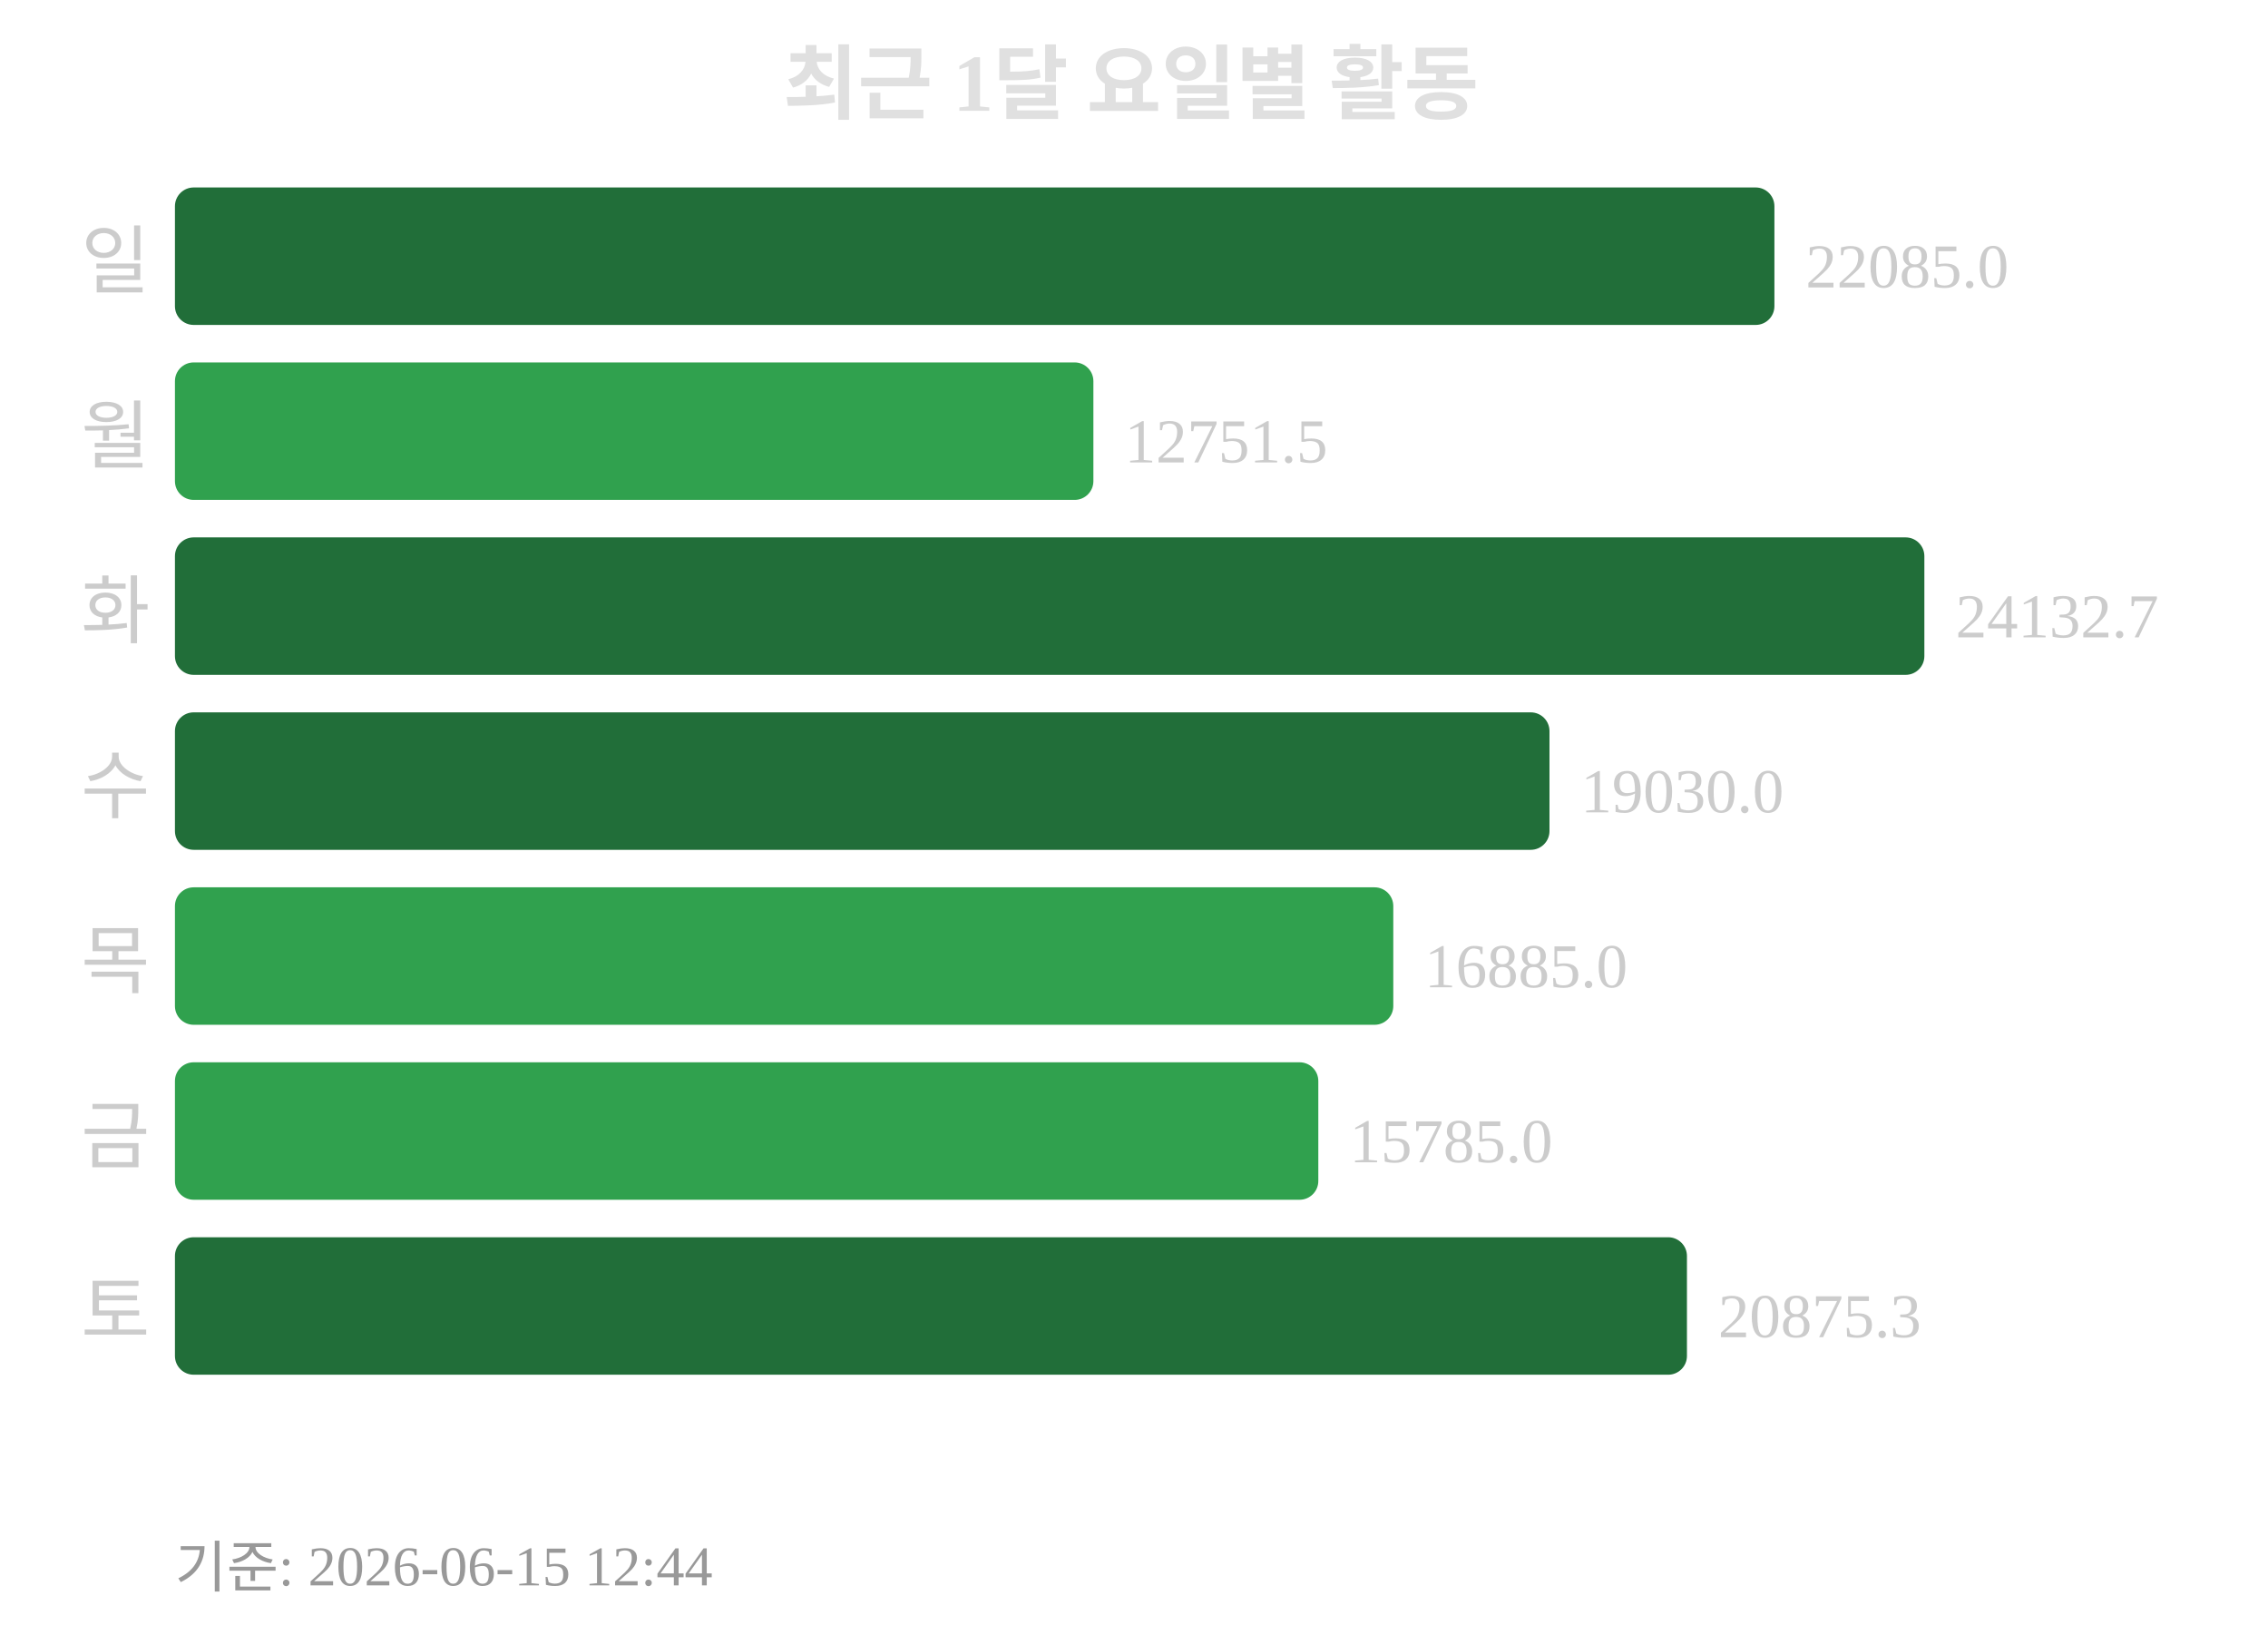
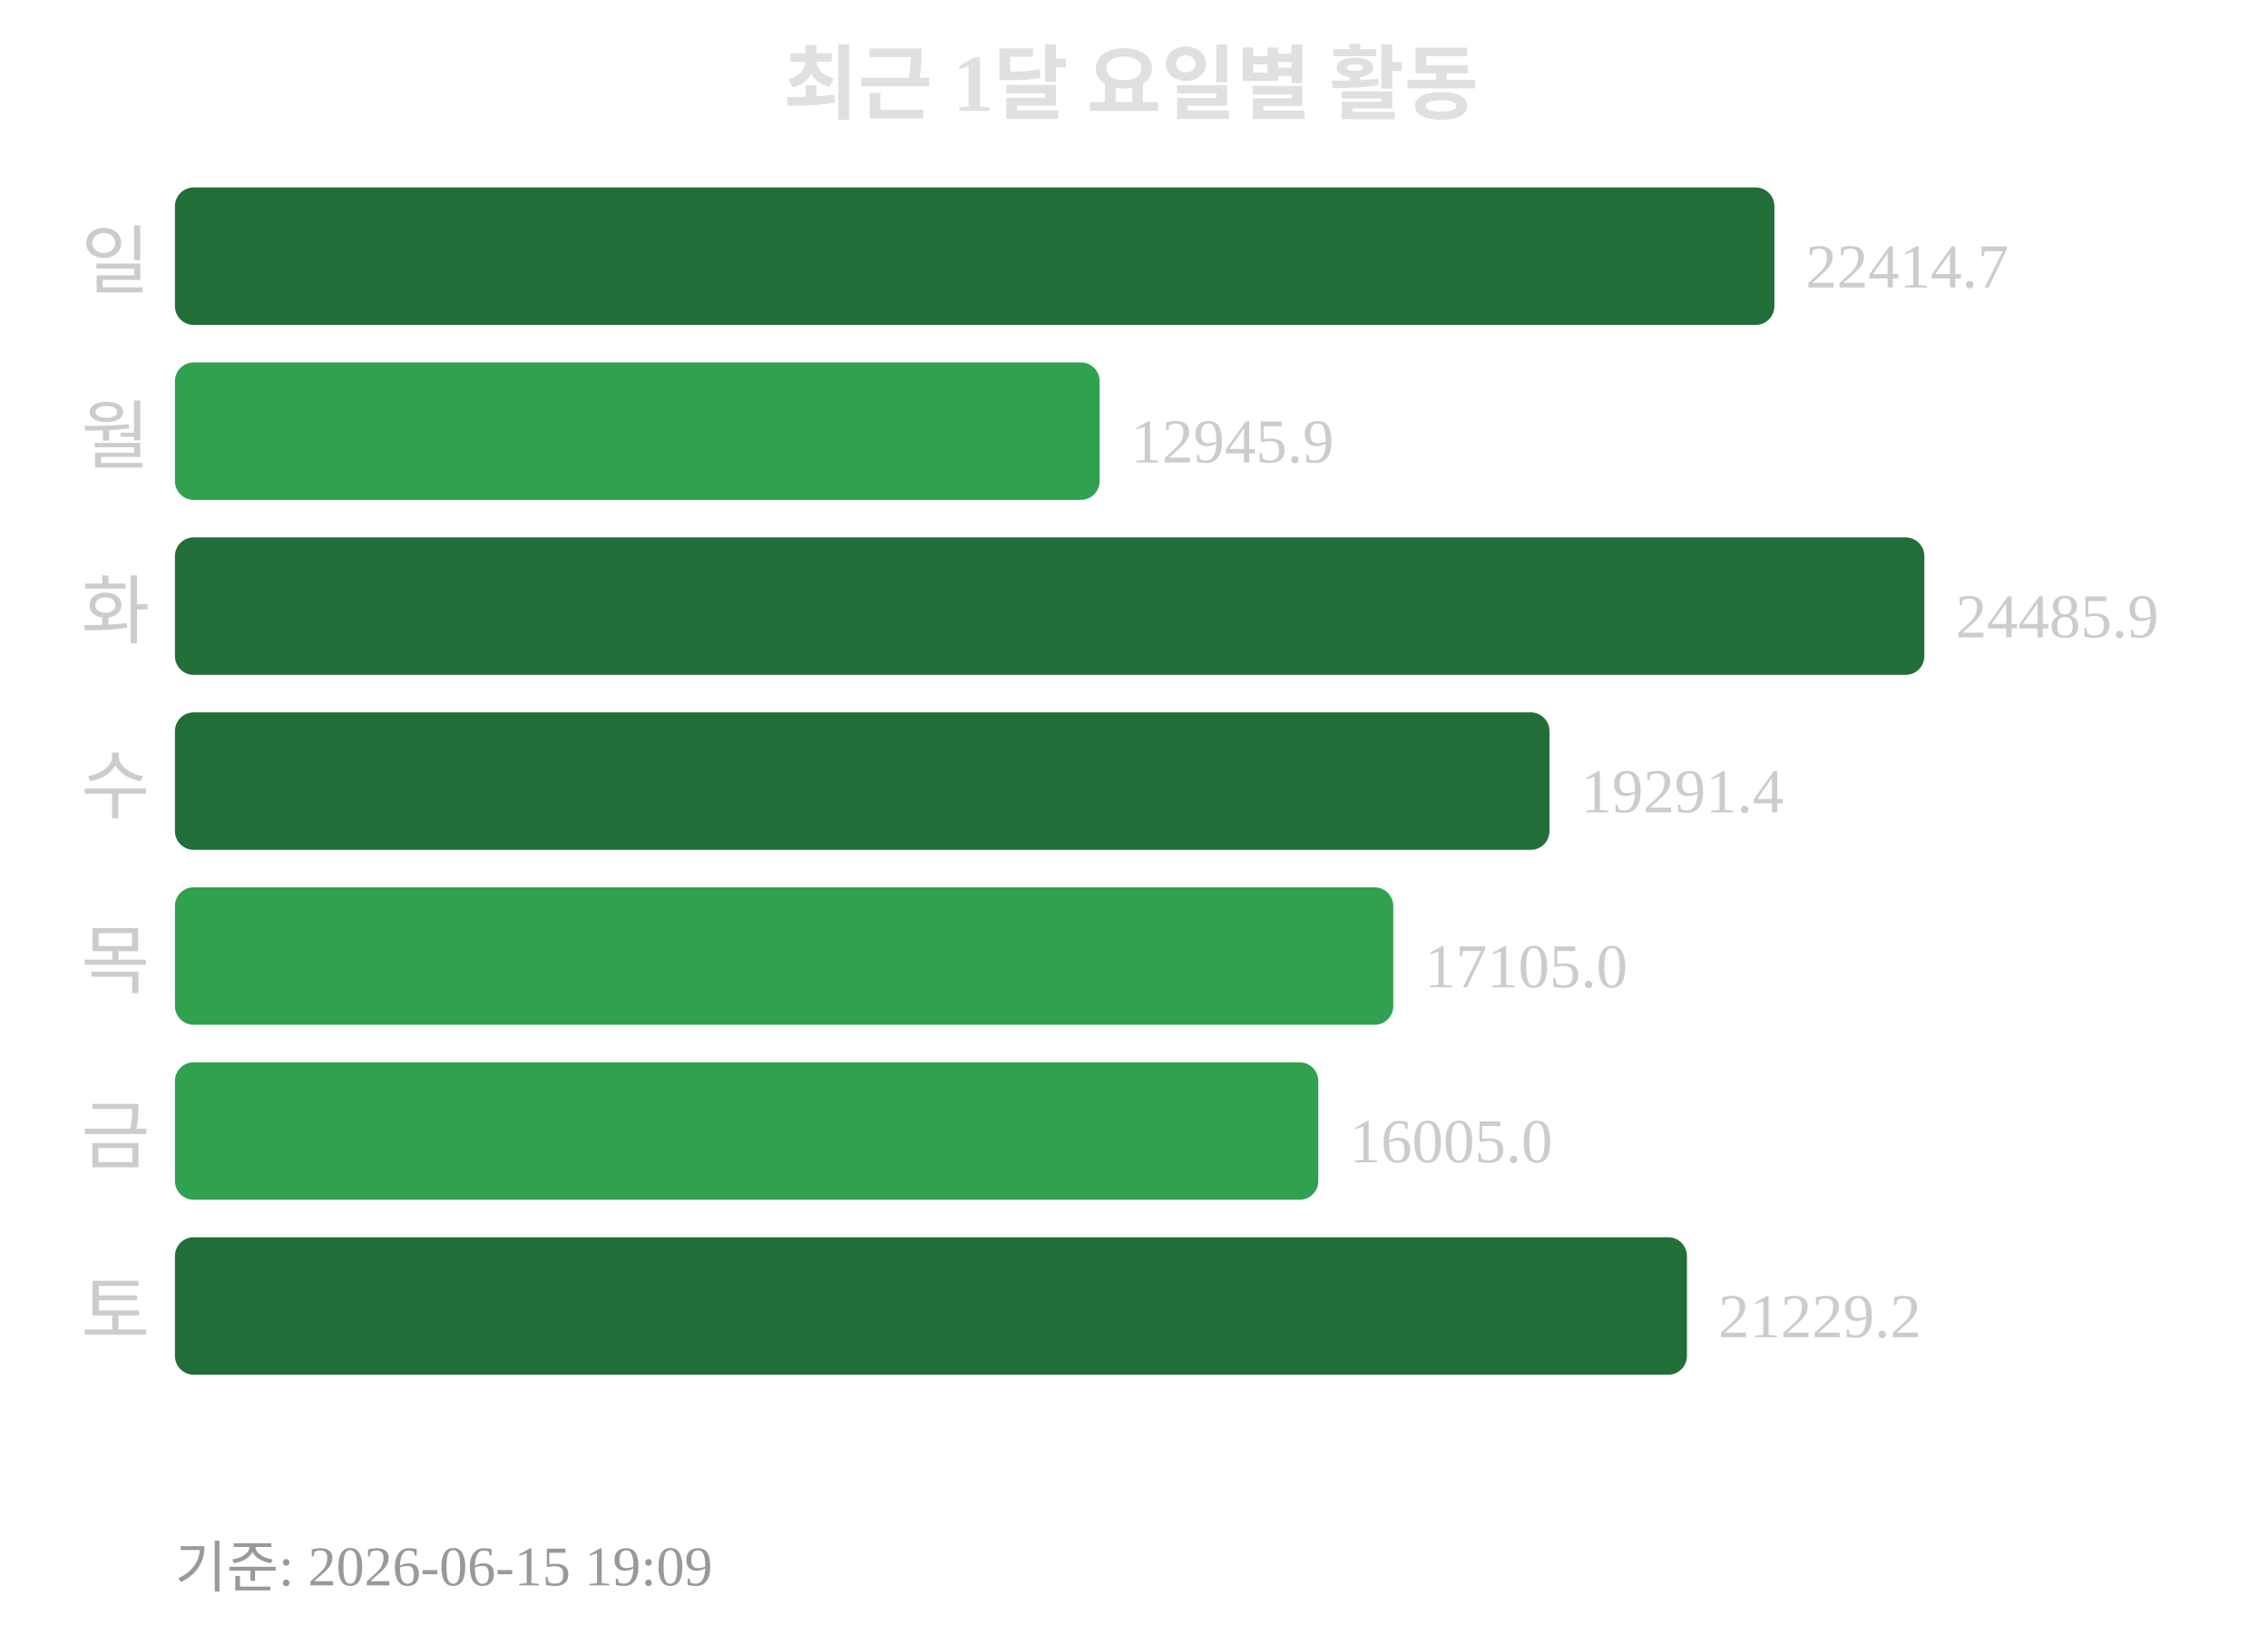
<svg xmlns="http://www.w3.org/2000/svg" width="363" height="260">
  <text x="181" y="18" text-anchor="middle" font-size="13" font-weight="bold" fill="#e0e0e0">최근 1달 요일별 활동</text>
  <text x="24" y="46" text-anchor="end" font-size="12" fill="#cccccc">일</text>
  <rect x="28" y="30" width="256" height="22" rx="3" fill="#216e39" />
-   <text x="289" y="46" font-size="10" fill="#cccccc">22085.0</text>
+   <text x="289" y="46" font-size="10" fill="#cccccc">22414.7</text>
  <text x="24" y="74" text-anchor="end" font-size="12" fill="#cccccc">월</text>
-   <rect x="28" y="58" width="147" height="22" rx="3" fill="#30a14e" />
-   <text x="180" y="74" font-size="10" fill="#cccccc">12751.5</text>
+   <rect x="28" y="58" width="148" height="22" rx="3" fill="#30a14e" />
+   <text x="181" y="74" font-size="10" fill="#cccccc">12945.9</text>
  <text x="24" y="102" text-anchor="end" font-size="12" fill="#cccccc">화</text>
  <rect x="28" y="86" width="280" height="22" rx="3" fill="#216e39" />
-   <text x="313" y="102" font-size="10" fill="#cccccc">24132.7</text>
+   <text x="313" y="102" font-size="10" fill="#cccccc">24485.9</text>
  <text x="24" y="130" text-anchor="end" font-size="12" fill="#cccccc">수</text>
  <rect x="28" y="114" width="220" height="22" rx="3" fill="#216e39" />
-   <text x="253" y="130" font-size="10" fill="#cccccc">19030.0</text>
+   <text x="253" y="130" font-size="10" fill="#cccccc">19291.4</text>
  <text x="24" y="158" text-anchor="end" font-size="12" fill="#cccccc">목</text>
  <rect x="28" y="142" width="195" height="22" rx="3" fill="#30a14e" />
-   <text x="228" y="158" font-size="10" fill="#cccccc">16885.0</text>
+   <text x="228" y="158" font-size="10" fill="#cccccc">17105.0</text>
  <text x="24" y="186" text-anchor="end" font-size="12" fill="#cccccc">금</text>
  <rect x="28" y="170" width="183" height="22" rx="3" fill="#30a14e" />
-   <text x="216" y="186" font-size="10" fill="#cccccc">15785.0</text>
+   <text x="216" y="186" font-size="10" fill="#cccccc">16005.0</text>
  <text x="24" y="214" text-anchor="end" font-size="12" fill="#cccccc">토</text>
  <rect x="28" y="198" width="242" height="22" rx="3" fill="#216e39" />
-   <text x="275" y="214" font-size="10" fill="#cccccc">20875.3</text>
-   <text x="28" y="254" font-size="9" fill="#999999">기준: 2026-06-15 12:44</text>
+   <text x="275" y="214" font-size="10" fill="#cccccc">21229.2</text>
+   <text x="28" y="254" font-size="9" fill="#999999">기준: 2026-06-15 19:09</text>
</svg>
